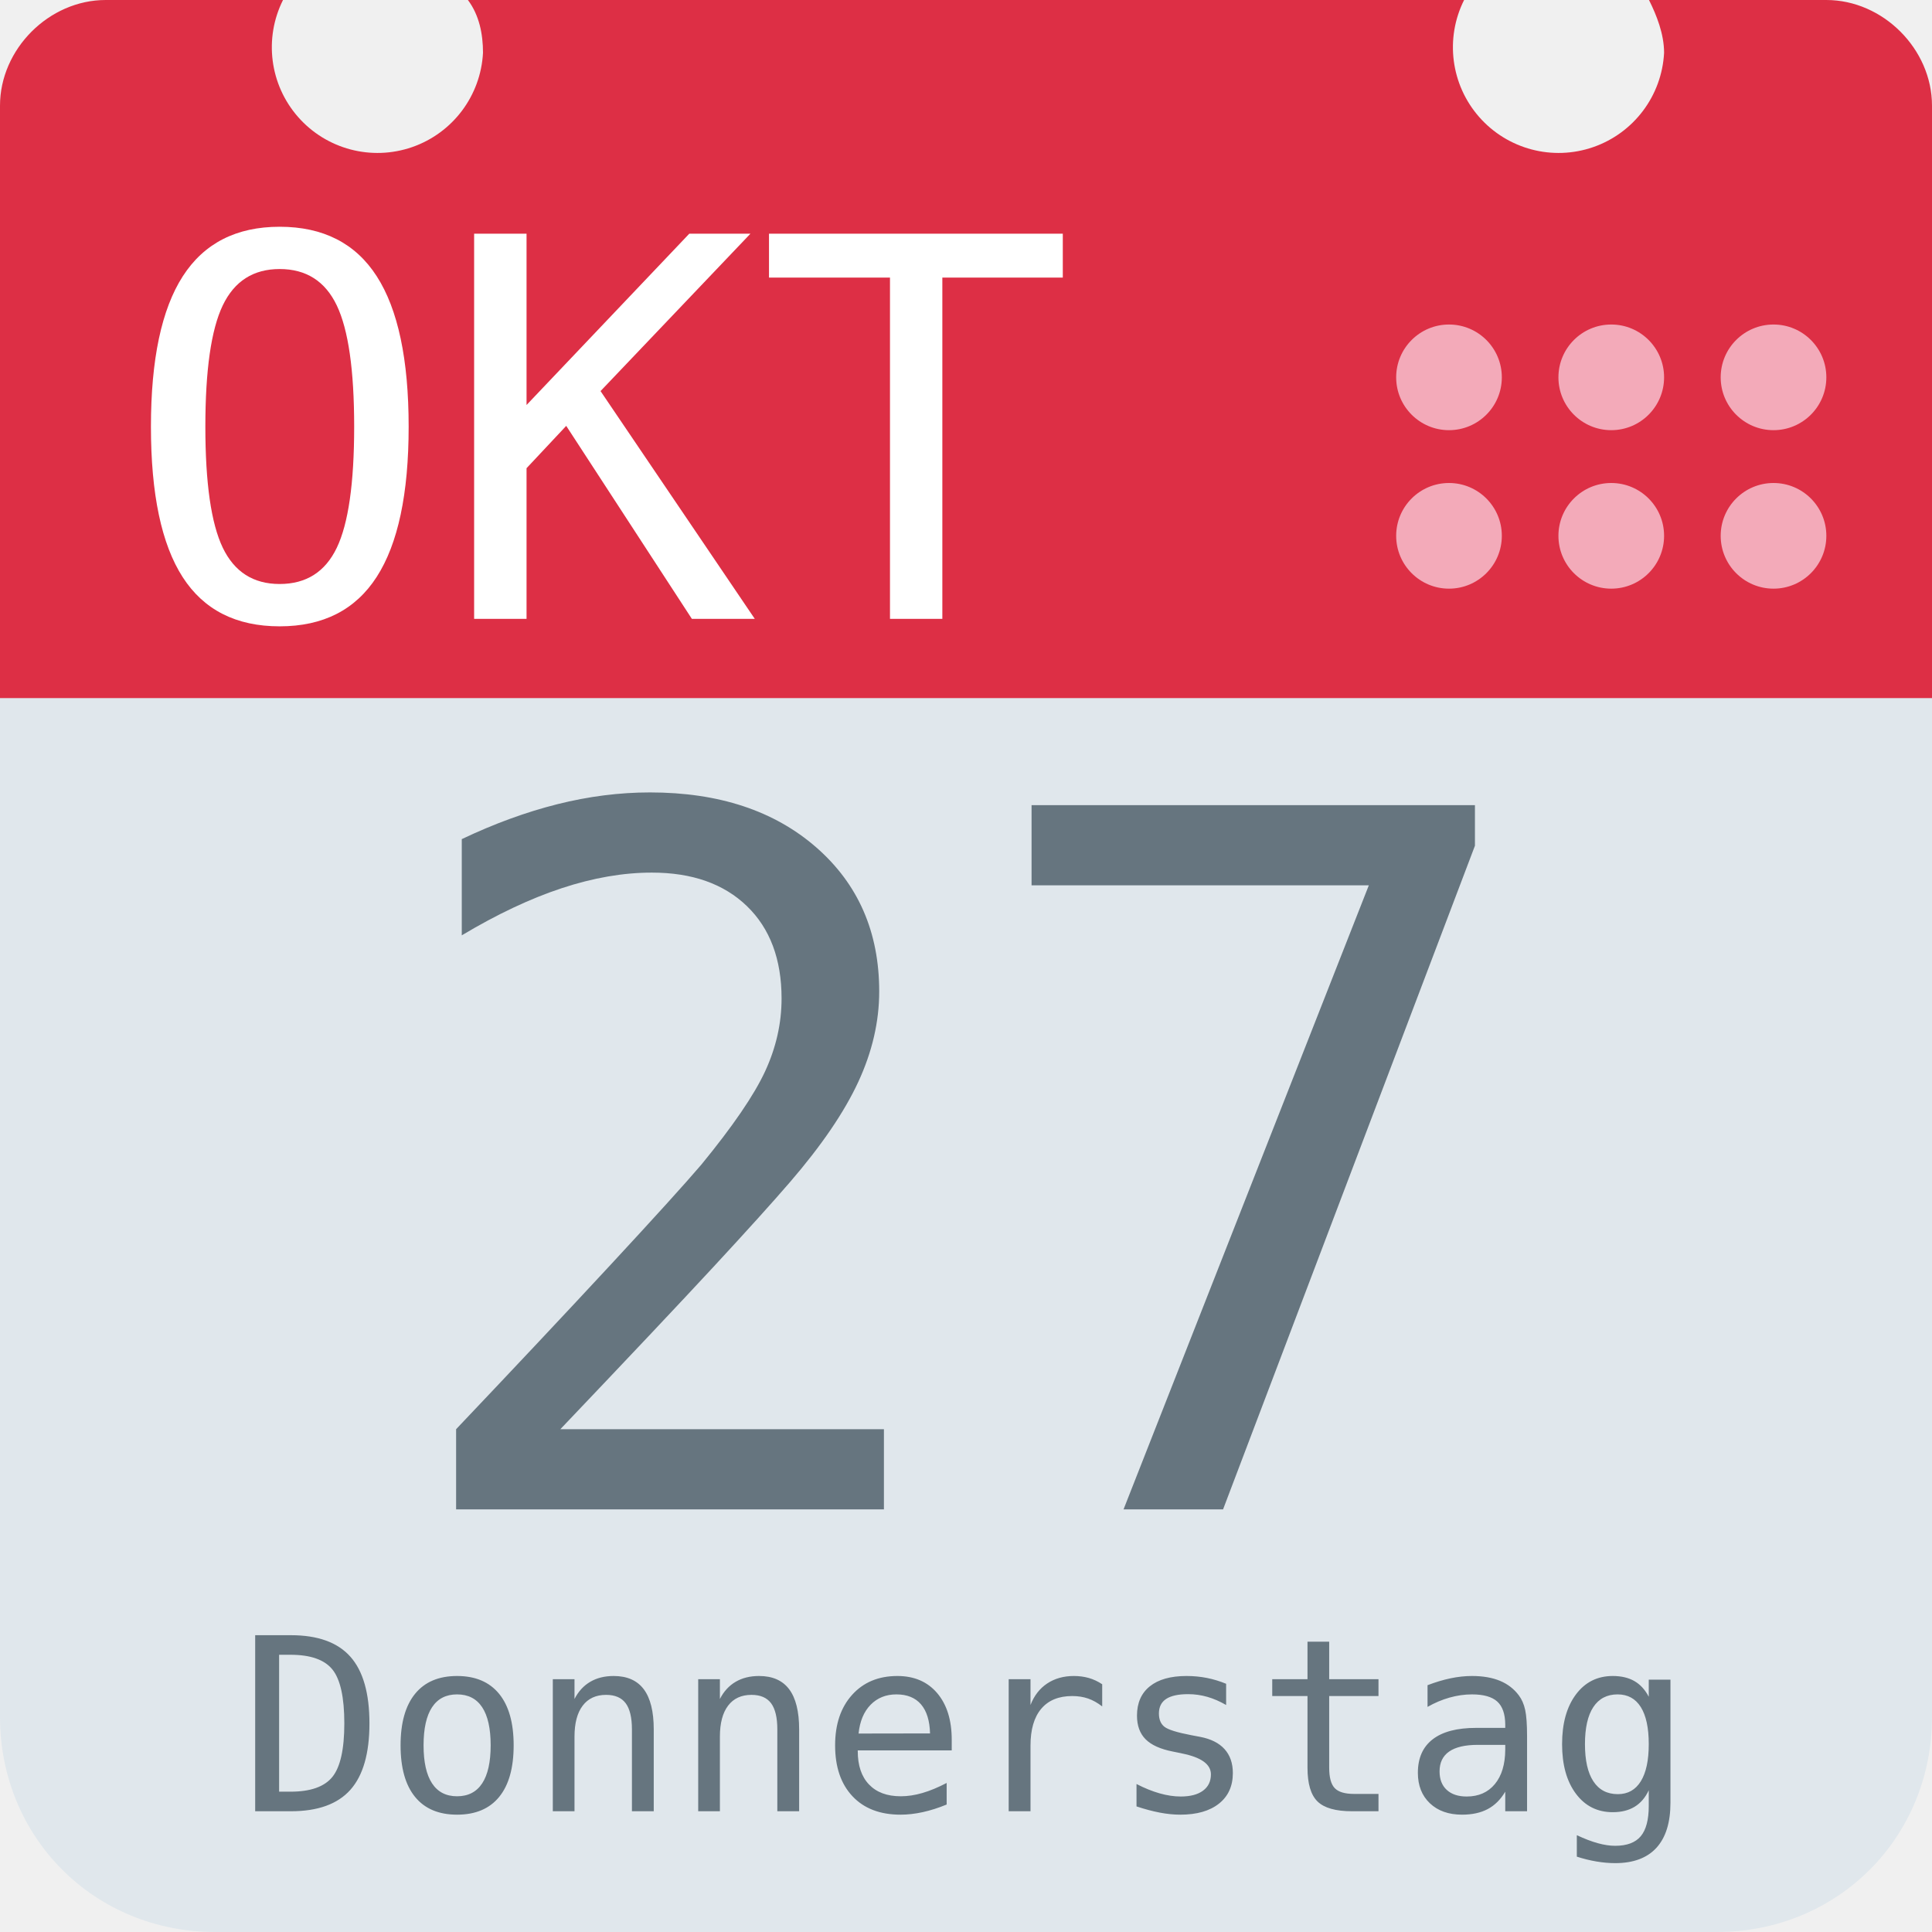
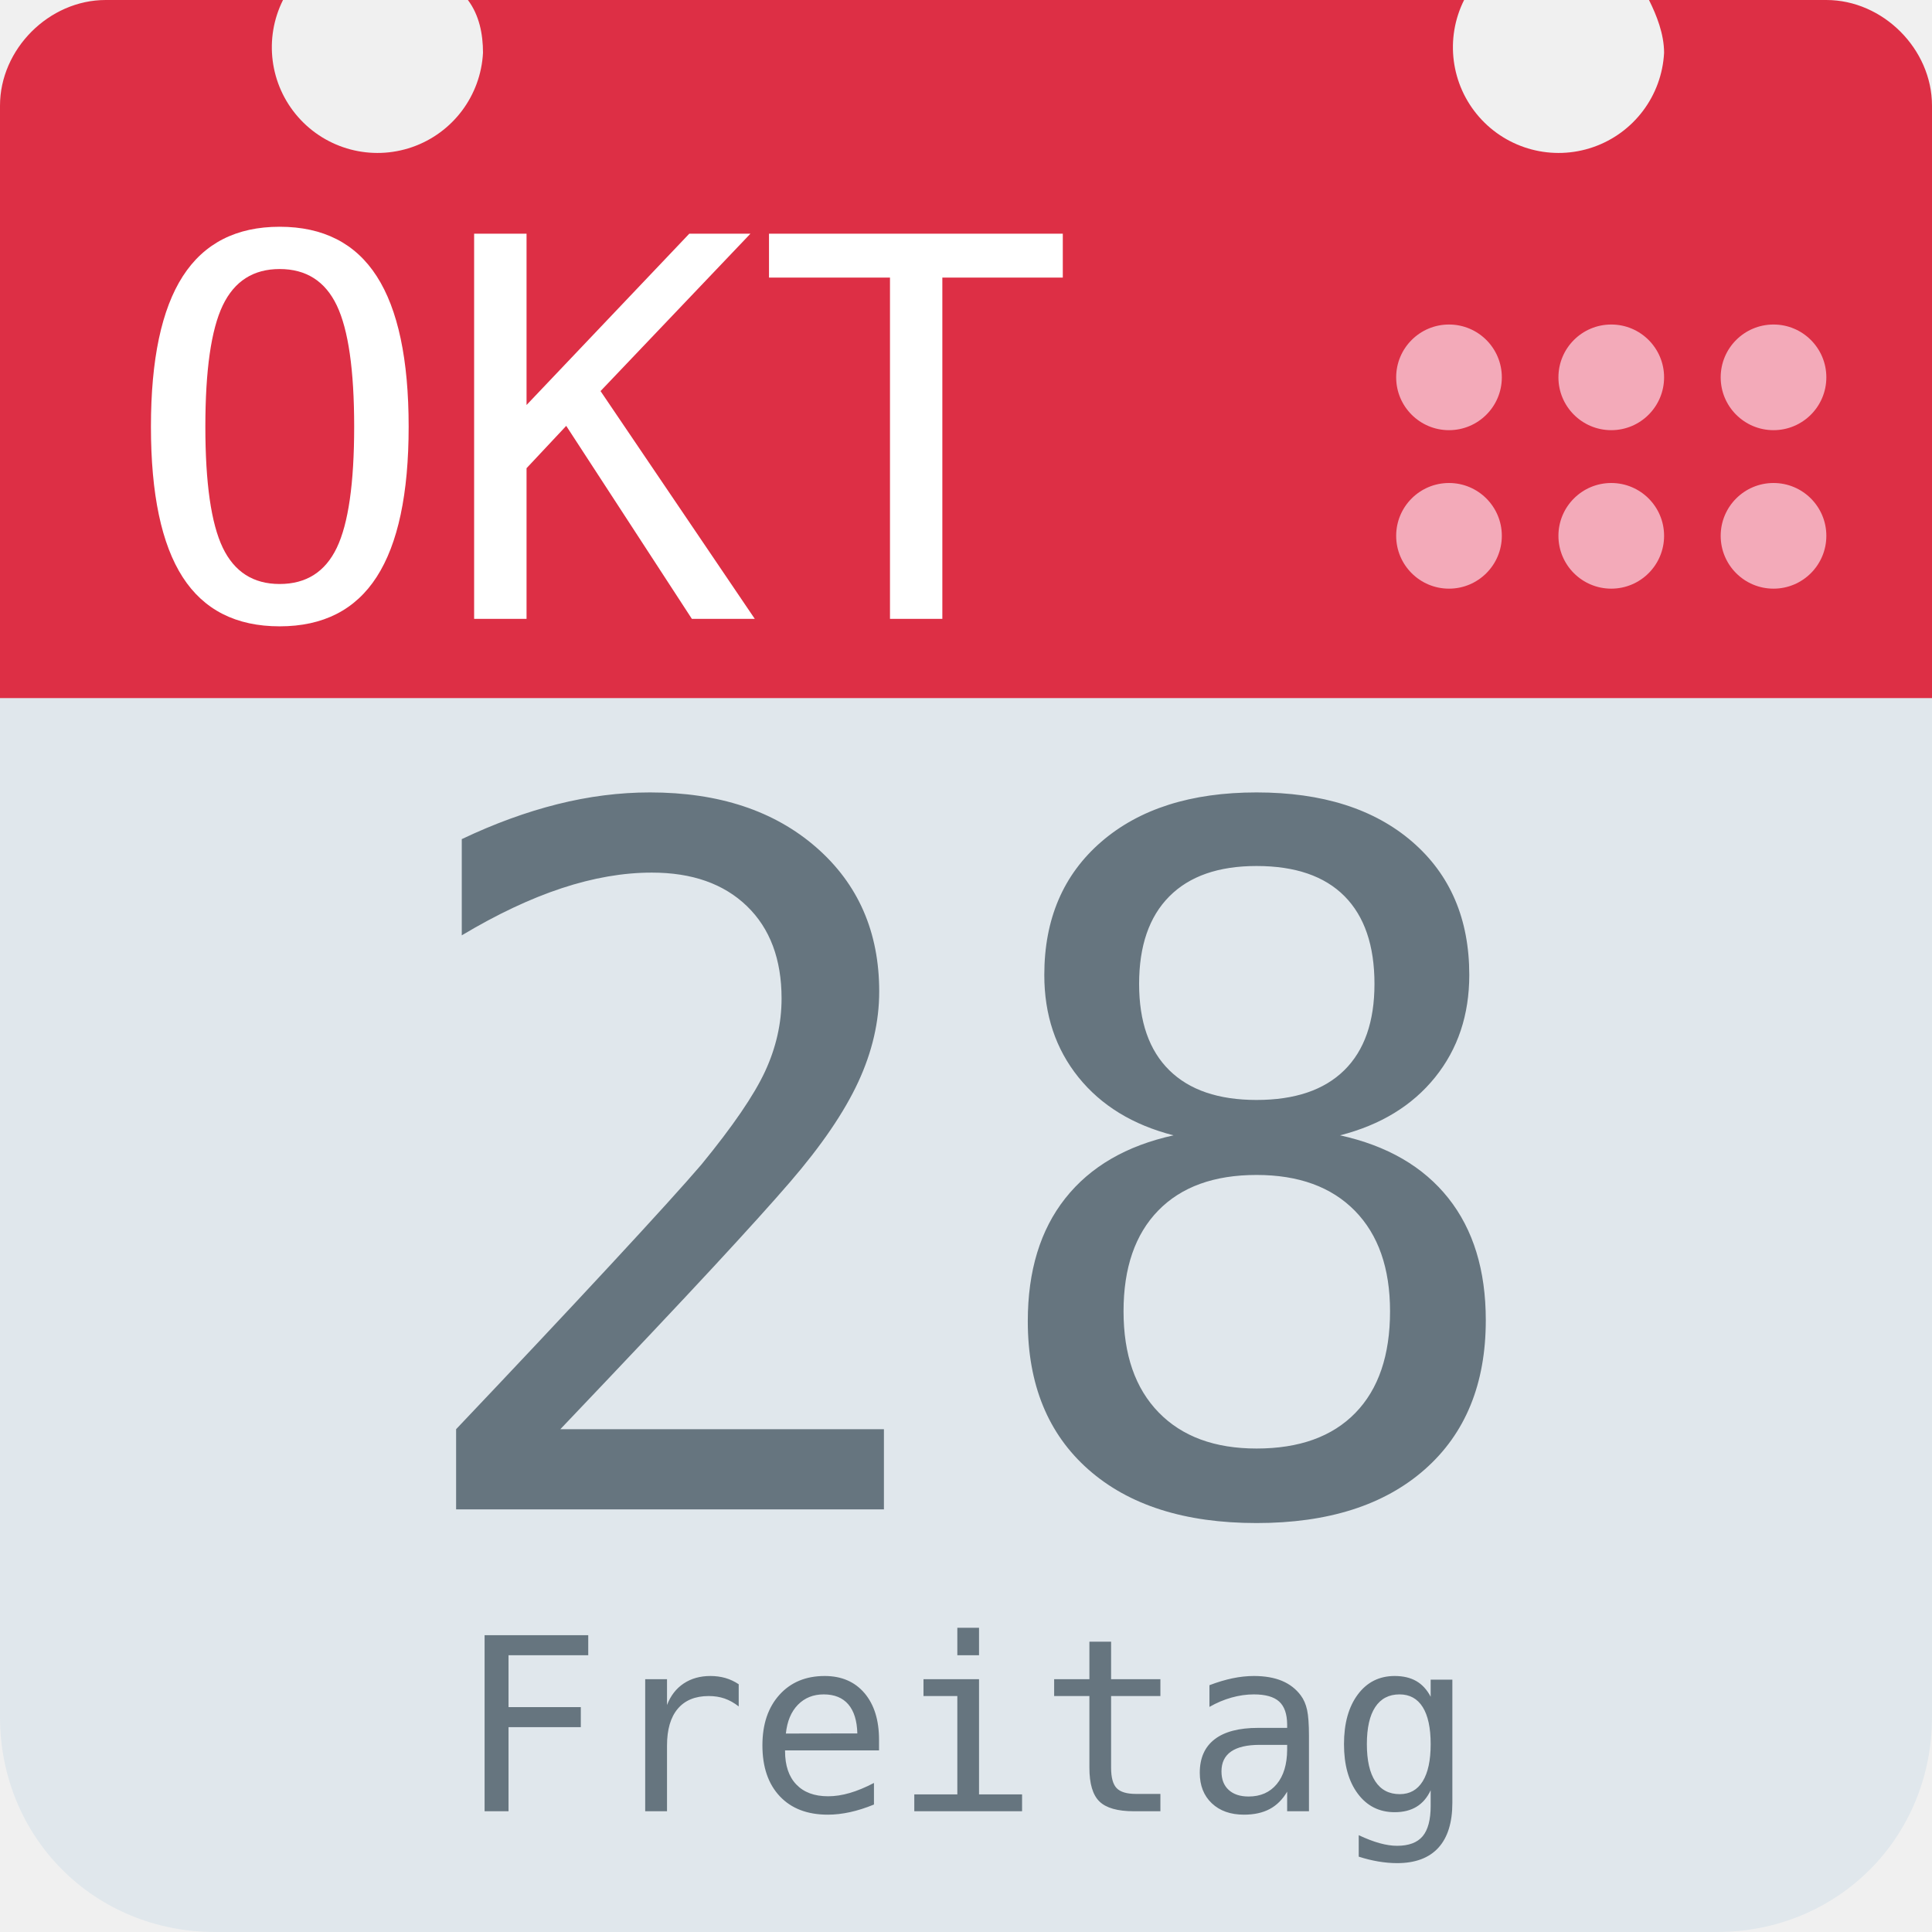
<svg xmlns="http://www.w3.org/2000/svg" aria-label="Calendar" role="img" viewBox="0 0 512 512">
  <path d="M512 455c0 32-25 57-57 57H57c-32 0-57-25-57-57V128c0-31 25-57 57-57h398c32 0 57 26 57 57z" fill="#e0e7ec" />
  <path d="M484 0h-47c2 4 4 9 4 14a28 28 0 1 1-53-14H124c3 4 4 9 4 14A28 28 0 1 1 75 0H28C13 0 0 13 0 28v157h512V28c0-15-13-28-28-28z" fill="#dd2f45" />
  <g fill="#f3aab9">
    <circle cx="470" cy="142" r="14" />
    <circle cx="470" cy="100" r="14" />
    <circle cx="427" cy="142" r="14" />
    <circle cx="427" cy="100" r="14" />
    <circle cx="384" cy="142" r="14" />
    <circle cx="384" cy="100" r="14" />
  </g>
  <text id="month" x="32" y="164" fill="#fff" font-family="monospace" font-size="140px" style="text-anchor: left">OKT</text>
-   <text id="day" x="256" y="400" fill="#66757f" font-family="monospace" font-size="256px" style="text-anchor: middle">27</text>
-   <text id="weekday" x="256" y="480" fill="#66757f" font-family="monospace" font-size="64px" style="text-anchor: middle">Donnerstag</text>
+   <text id="day" x="256" y="400" fill="#66757f" font-family="monospace" font-size="256px" style="text-anchor: middle">28</text>
+   <text id="weekday" x="256" y="480" fill="#66757f" font-family="monospace" font-size="64px" style="text-anchor: middle">Freitag</text>
</svg>
